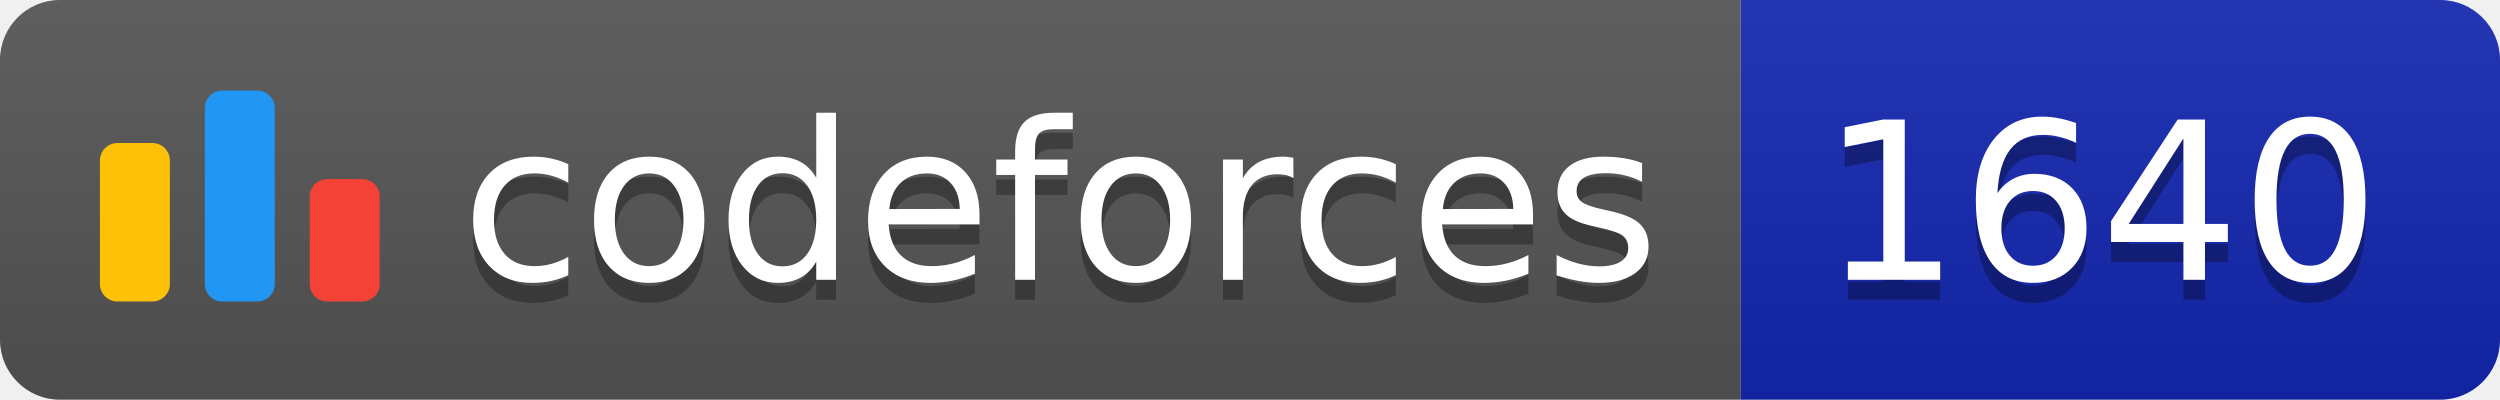
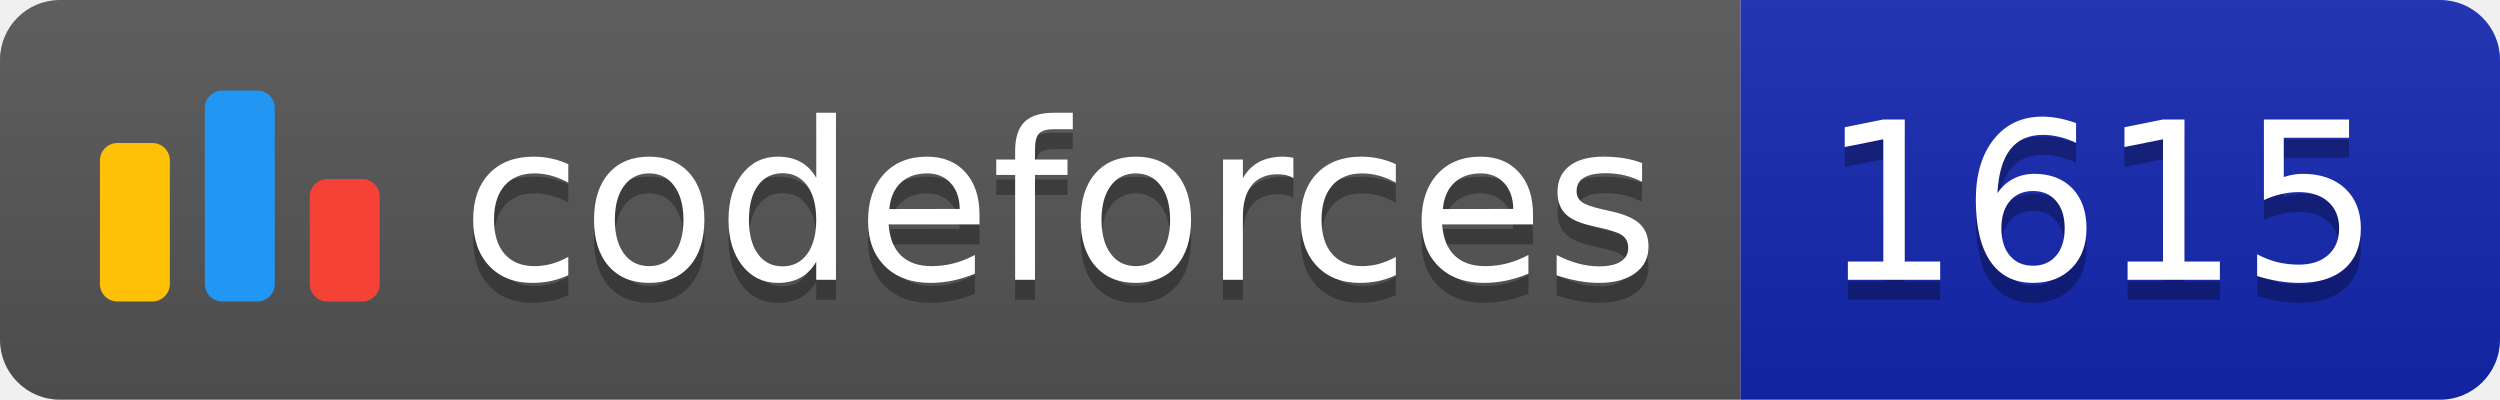
<svg xmlns="http://www.w3.org/2000/svg" width="125.1" height="20">
  <linearGradient id="smooth" x2="0" y2="100%">
    <stop offset="0" stop-color="#bbb" stop-opacity=".1" />
    <stop offset="1" stop-opacity=".1" />
  </linearGradient>
  <clipPath id="round">
    <rect width="125.1" height="20" rx="3" fill="#fff" />
  </clipPath>
  <g clip-path="url(#round)">
    <rect width="87.1" height="20" fill="#555" />
    <rect x="87.1" width="38.0" height="20" fill="#1427B2" />
    <rect width="125.1" height="20" fill="url(#smooth)" />
  </g>
  <g fill="#fff" text-anchor="middle" font-family="DejaVu Sans,Verdana,Geneva,sans-serif" font-size="110">
    <svg x="5" y="3" class="logo" width="14" height="14" viewBox="0 0 32 25" fill="none">
      <rect y="6" width="8" height="18.125" rx="2" fill="#FFC107" />
      <rect x="24" y="10.125" width="8" height="14" rx="2" fill="#F44336" />
      <rect x="12" width="8" height="24.125" rx="2" fill="#2196F3" />
    </svg>
    <text x="530.5" y="150" fill="#010101" fill-opacity=".3" transform="scale(0.1)" textLength="601.0" lengthAdjust="spacing">codeforces
        </text>
    <text x="530.5" y="140" transform="scale(0.1)" textLength="601.0" lengthAdjust="spacing">codeforces</text>
-     <text x="1051.0" y="150" fill="#010101" fill-opacity=".3" transform="scale(0.1)" textLength="280.0" lengthAdjust="spacing">1640
+     <text x="1051.0" y="150" fill="#010101" fill-opacity=".3" transform="scale(0.1)" textLength="280.0" lengthAdjust="spacing">1615
        </text>
-     <text x="1051.0" y="140" transform="scale(0.1)" textLength="280.0" lengthAdjust="spacing">1640</text>
+     <text x="1051.0" y="140" transform="scale(0.1)" textLength="280.0" lengthAdjust="spacing">1615</text>
  </g>
</svg>
